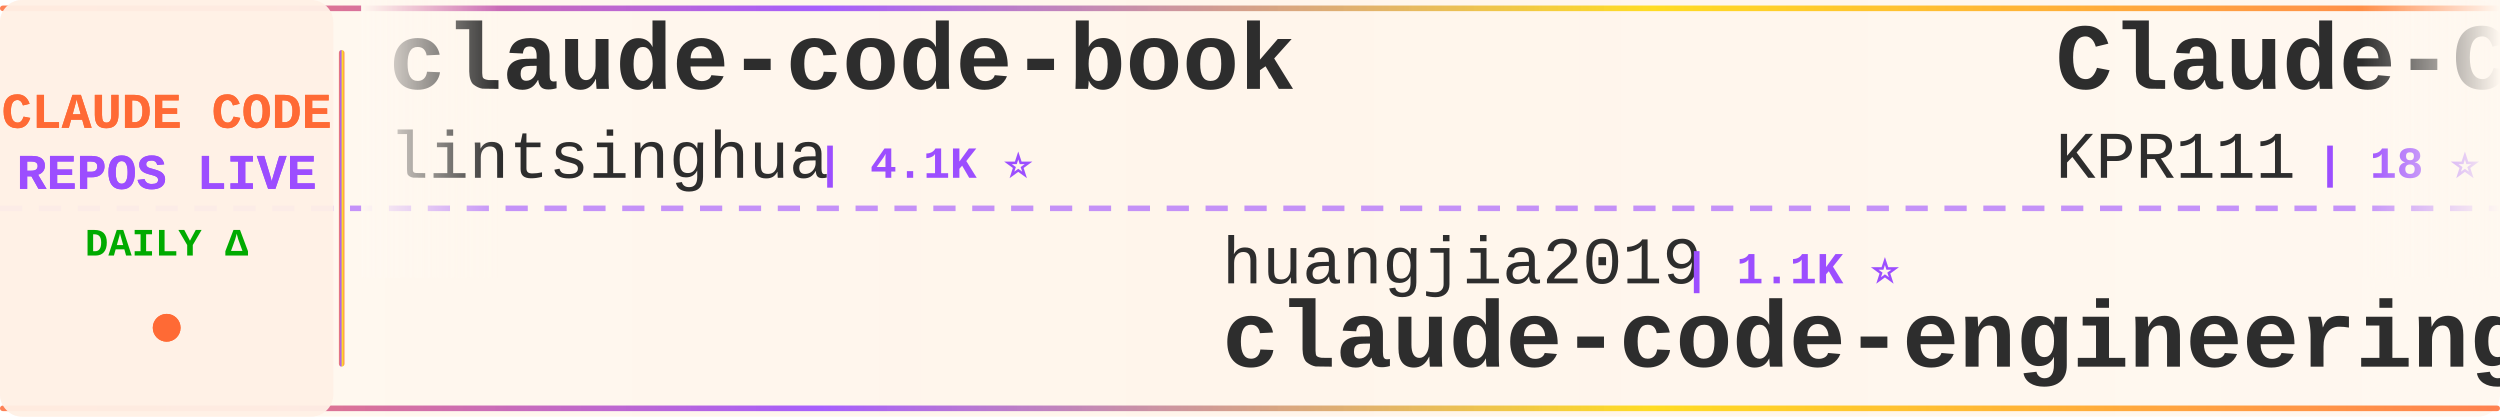
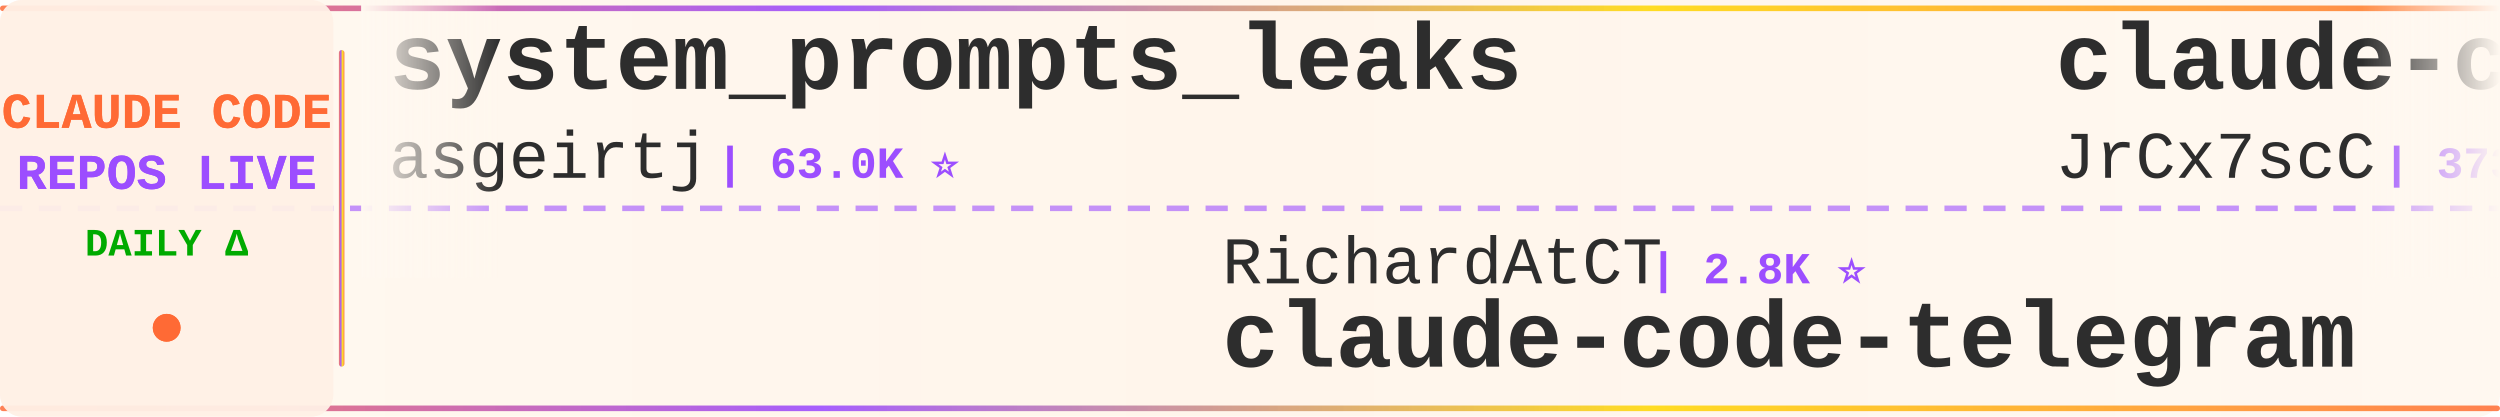
<svg xmlns="http://www.w3.org/2000/svg" width="900" height="150">
  <defs>
    <linearGradient id="tickerBg" x1="0%" y1="0%" x2="100%" y2="0%">
      <stop offset="0%" style="stop-color:#fff8f0;stop-opacity:0.98" />
      <stop offset="50%" style="stop-color:#fff5eb;stop-opacity:1" />
      <stop offset="100%" style="stop-color:#fff8f0;stop-opacity:0.98" />
    </linearGradient>
    <linearGradient id="borderGrad" x1="0%" y1="0%" x2="100%" y2="0%">
      <stop offset="0%" style="stop-color:#FF6B35;stop-opacity:0.85">
        <animate attributeName="stop-opacity" values="0.85;1;0.85" dur="2s" repeatCount="indefinite" />
      </stop>
      <stop offset="33%" style="stop-color:#9C4EFF;stop-opacity:0.9">
        <animate attributeName="stop-opacity" values="0.9;1;0.9" dur="2.2s" repeatCount="indefinite" />
      </stop>
      <stop offset="66%" style="stop-color:#FFD700;stop-opacity:0.85">
        <animate attributeName="stop-opacity" values="0.85;1;0.85" dur="1.8s" repeatCount="indefinite" />
      </stop>
      <stop offset="100%" style="stop-color:#FF6B35;stop-opacity:0.85">
        <animate attributeName="stop-opacity" values="0.85;1;0.85" dur="2s" repeatCount="indefinite" />
      </stop>
    </linearGradient>
    <filter id="textGlow">
      <feGaussianBlur stdDeviation="0.15" result="coloredBlur" />
      <feMerge>
        <feMergeNode in="coloredBlur" />
        <feMergeNode in="SourceGraphic" />
      </feMerge>
    </filter>
    <filter id="metricGlow">
      <feGaussianBlur stdDeviation="0.2" result="coloredBlur" />
      <feMerge>
        <feMergeNode in="coloredBlur" />
        <feMergeNode in="SourceGraphic" />
      </feMerge>
    </filter>
    <linearGradient id="leftFade" x1="0%" y1="0%" x2="100%" y2="0%">
      <stop offset="0%" style="stop-color:#fff8f0;stop-opacity:1" />
      <stop offset="100%" style="stop-color:#fff8f0;stop-opacity:0" />
    </linearGradient>
    <linearGradient id="rightFade" x1="0%" y1="0%" x2="100%" y2="0%">
      <stop offset="0%" style="stop-color:#fff8f0;stop-opacity:0" />
      <stop offset="100%" style="stop-color:#fff8f0;stop-opacity:1" />
    </linearGradient>
  </defs>
  <rect width="900" height="150" fill="url(#tickerBg)" rx="8" />
  <rect x="0" y="2" width="900" height="2" fill="url(#borderGrad)" rx="1" />
  <rect x="0" y="146" width="900" height="2" fill="url(#borderGrad)" rx="1" />
  <line x1="0" y1="75" x2="900" y2="75" stroke="#9C4EFF" stroke-width="2" stroke-dasharray="8 6" opacity="0.6" />
  <rect x="0" y="0" width="120" height="150" fill="#fff0e6" opacity="0.95" rx="8" />
  <text x="60" y="46" font-family="'Courier New', monospace" font-size="18" font-weight="bold" fill="#FF6B35" text-anchor="middle" filter="url(#textGlow)">
    CLAUDE CODE
  </text>
  <text x="60" y="68" font-family="'Courier New', monospace" font-size="18" font-weight="bold" fill="#9C4EFF" text-anchor="middle" filter="url(#textGlow)">
    REPOS LIVE
  </text>
  <text x="60" y="92" font-family="'Courier New', monospace" font-size="14" font-weight="bold" fill="#00aa00" text-anchor="middle">
    DAILY Δ
  </text>
  <circle cx="60" cy="118" r="5" fill="#FF6B35" filter="url(#metricGlow)">
    <animate attributeName="r" values="4;6;4" dur="1.5s" repeatCount="indefinite" />
    <animate attributeName="opacity" values="0.6;1;0.6" dur="1.5s" repeatCount="indefinite" />
  </circle>
  <rect x="122" y="18" width="2" height="114" fill="url(#borderGrad)" rx="1" />
  <clipPath id="tickerClip">
    <rect x="130" y="0" width="770" height="150" />
  </clipPath>
  <g clip-path="url(#tickerClip)">
    <g id="tickerItems">
      <animateTransform attributeName="transform" attributeType="XML" type="translate" from="0 0" to="-3000 0" dur="54s" repeatCount="indefinite" />
      <g transform="translate(0, 0)">
-         <text x="140" y="32" font-family="'Courier New', monospace" font-size="34" font-weight="bold" fill="#2d2d2d">claude-code-book</text>
-         <text x="140" y="64" font-family="'Courier New', monospace" font-size="24" font-weight="normal" fill="#2d2d2d" opacity="1.0">lintsinghua</text>
-         <text x="294" y="64" font-family="'Courier New', monospace" font-size="16" font-weight="bold" fill="#9C4EFF"> | 4.1K ⭐</text>
+         <text x="140" y="32" font-family="'Courier New', monospace" font-size="34" font-weight="bold" fill="#2d2d2d">system_prompts_leaks</text>
+         <text x="140" y="64" font-family="'Courier New', monospace" font-size="24" font-weight="normal" fill="#2d2d2d" opacity="1.0">asgeirtj</text>
+         <text x="258" y="64" font-family="'Courier New', monospace" font-size="16" font-weight="bold" fill="#9C4EFF"> | 63.0K ⭐</text>
      </g>
      <g transform="translate(300, 0)">
-         <text x="140" y="102" font-family="'Courier New', monospace" font-size="24" font-weight="normal" fill="#2d2d2d" opacity="1.0">huangjia2019</text>
-         <text x="306" y="102" font-family="'Courier New', monospace" font-size="16" font-weight="bold" fill="#9C4EFF"> | 1.1K ⭐</text>
-         <text x="140" y="132" font-family="'Courier New', monospace" font-size="34" font-weight="bold" fill="#2d2d2d">claude-code-engineering</text>
+         <text x="140" y="102" font-family="'Courier New', monospace" font-size="24" font-weight="normal" fill="#2d2d2d" opacity="1.0">RichardAtCT</text>
+         <text x="294" y="102" font-family="'Courier New', monospace" font-size="16" font-weight="bold" fill="#9C4EFF"> | 2.8K ⭐</text>
+         <text x="140" y="132" font-family="'Courier New', monospace" font-size="34" font-weight="bold" fill="#2d2d2d">claude-code-telegram</text>
      </g>
      <g transform="translate(600, 0)">
-         <text x="140" y="32" font-family="'Courier New', monospace" font-size="34" font-weight="bold" fill="#2d2d2d">Claude-Code</text>
-         <text x="140" y="64" font-family="'Courier New', monospace" font-size="24" font-weight="normal" fill="#2d2d2d" opacity="1.0">KPR111</text>
-         <text x="234" y="64" font-family="'Courier New', monospace" font-size="16" font-weight="bold" fill="#9C4EFF"> | 18 ⭐</text>
+         <text x="140" y="32" font-family="'Courier New', monospace" font-size="34" font-weight="bold" fill="#2d2d2d">claude-code-source</text>
+         <text x="140" y="64" font-family="'Courier New', monospace" font-size="24" font-weight="normal" fill="#2d2d2d" opacity="1.0">JrCx7scC</text>
+         <text x="258" y="64" font-family="'Courier New', monospace" font-size="16" font-weight="bold" fill="#9C4EFF"> | 373 ⭐</text>
      </g>
      <g transform="translate(900, 0)">
-         <text x="140" y="102" font-family="'Courier New', monospace" font-size="24" font-weight="normal" fill="#2d2d2d" opacity="1.0">chauncygu</text>
-         <text x="270" y="102" font-family="'Courier New', monospace" font-size="16" font-weight="bold" fill="#9C4EFF"> | 2.8K ⭐ -2</text>
-         <text x="140" y="132" font-family="'Courier New', monospace" font-size="34" font-weight="bold" fill="#2d2d2d">collection-claude-code-s...</text>
+         <text x="140" y="102" font-family="'Courier New', monospace" font-size="24" font-weight="normal" fill="#2d2d2d" opacity="1.0">pedrohcgs</text>
+         <text x="270" y="102" font-family="'Courier New', monospace" font-size="16" font-weight="bold" fill="#9C4EFF"> | 1.5K ⭐</text>
+         <text x="140" y="132" font-family="'Courier New', monospace" font-size="34" font-weight="bold" fill="#2d2d2d">claude-code-my-workflow</text>
      </g>
      <g transform="translate(1200, 0)">
-         <text x="140" y="32" font-family="'Courier New', monospace" font-size="34" font-weight="bold" fill="#2d2d2d">claude-code-spec-workflo...</text>
-         <text x="140" y="64" font-family="'Courier New', monospace" font-size="24" font-weight="normal" fill="#2d2d2d" opacity="1.0">Pimzino</text>
-         <text x="246" y="64" font-family="'Courier New', monospace" font-size="16" font-weight="bold" fill="#9C4EFF"> | 3.8K ⭐</text>
+         <text x="140" y="32" font-family="'Courier New', monospace" font-size="34" font-weight="bold" fill="#2d2d2d">claude-code-local</text>
+         <text x="140" y="64" font-family="'Courier New', monospace" font-size="24" font-weight="normal" fill="#2d2d2d" opacity="1.0">nicedreamzapp</text>
+         <text x="318" y="64" font-family="'Courier New', monospace" font-size="16" font-weight="bold" fill="#9C4EFF"> | 3.2K ⭐</text>
      </g>
      <g transform="translate(1500, 0)">
-         <text x="140" y="102" font-family="'Courier New', monospace" font-size="24" font-weight="normal" fill="#2d2d2d" opacity="1.0">JrCx7scC</text>
-         <text x="258" y="102" font-family="'Courier New', monospace" font-size="16" font-weight="bold" fill="#9C4EFF"> | 373 ⭐</text>
-         <text x="140" y="132" font-family="'Courier New', monospace" font-size="34" font-weight="bold" fill="#2d2d2d">claude-code-source</text>
+         <text x="140" y="102" font-family="'Courier New', monospace" font-size="24" font-weight="normal" fill="#2d2d2d" opacity="1.0">musistudio</text>
+         <text x="282" y="102" font-family="'Courier New', monospace" font-size="16" font-weight="bold" fill="#9C4EFF"> | 36.7K ⭐</text>
+         <text x="140" y="132" font-family="'Courier New', monospace" font-size="34" font-weight="bold" fill="#2d2d2d">claude-code-router</text>
      </g>
      <g transform="translate(1800, 0)">
-         <text x="140" y="32" font-family="'Courier New', monospace" font-size="34" font-weight="bold" fill="#2d2d2d">claude-code-prompts</text>
-         <text x="140" y="64" font-family="'Courier New', monospace" font-size="24" font-weight="normal" fill="#2d2d2d" opacity="1.0">repowise-dev</text>
-         <text x="306" y="64" font-family="'Courier New', monospace" font-size="16" font-weight="bold" fill="#9C4EFF"> | 1.2K ⭐</text>
+         <text x="140" y="32" font-family="'Courier New', monospace" font-size="34" font-weight="bold" fill="#2d2d2d">ECC</text>
+         <text x="140" y="64" font-family="'Courier New', monospace" font-size="24" font-weight="normal" fill="#2d2d2d" opacity="1.0">affaan-m</text>
+         <text x="258" y="64" font-family="'Courier New', monospace" font-size="16" font-weight="bold" fill="#9C4EFF"> | 240.3K ⭐ +19</text>
      </g>
      <g transform="translate(2100, 0)">
-         <text x="140" y="102" font-family="'Courier New', monospace" font-size="24" font-weight="normal" fill="#2d2d2d" opacity="1.0">andrew-kramer-inno</text>
-         <text x="378" y="102" font-family="'Courier New', monospace" font-size="16" font-weight="bold" fill="#9C4EFF"> | 593 ⭐</text>
-         <text x="140" y="132" font-family="'Courier New', monospace" font-size="34" font-weight="bold" fill="#2d2d2d">claude-code-source-build</text>
+         <text x="140" y="102" font-family="'Courier New', monospace" font-size="24" font-weight="normal" fill="#2d2d2d" opacity="1.0">huangserva</text>
+         <text x="282" y="102" font-family="'Courier New', monospace" font-size="16" font-weight="bold" fill="#9C4EFF"> | 622 ⭐</text>
+         <text x="140" y="132" font-family="'Courier New', monospace" font-size="34" font-weight="bold" fill="#2d2d2d">claude-code-cli</text>
      </g>
      <g transform="translate(2400, 0)">
-         <text x="140" y="32" font-family="'Courier New', monospace" font-size="34" font-weight="bold" fill="#2d2d2d">claude-code-analysis</text>
-         <text x="140" y="64" font-family="'Courier New', monospace" font-size="24" font-weight="normal" fill="#2d2d2d" opacity="1.0">liuup</text>
-         <text x="222" y="64" font-family="'Courier New', monospace" font-size="16" font-weight="bold" fill="#9C4EFF"> | 3.8K ⭐</text>
+         <text x="140" y="32" font-family="'Courier New', monospace" font-size="34" font-weight="bold" fill="#2d2d2d">claude-code-from-scratch</text>
+         <text x="140" y="64" font-family="'Courier New', monospace" font-size="24" font-weight="normal" fill="#2d2d2d" opacity="1.0">Windy3f3f3f3f</text>
+         <text x="318" y="64" font-family="'Courier New', monospace" font-size="16" font-weight="bold" fill="#9C4EFF"> | 2.6K ⭐ -1</text>
      </g>
      <g transform="translate(2700, 0)">
-         <text x="140" y="102" font-family="'Courier New', monospace" font-size="24" font-weight="normal" fill="#2d2d2d" opacity="1.0">OneRedOak</text>
-         <text x="270" y="102" font-family="'Courier New', monospace" font-size="16" font-weight="bold" fill="#9C4EFF"> | 3.9K ⭐</text>
-         <text x="140" y="132" font-family="'Courier New', monospace" font-size="34" font-weight="bold" fill="#2d2d2d">claude-code-workflows</text>
+         <text x="140" y="102" font-family="'Courier New', monospace" font-size="24" font-weight="normal" fill="#2d2d2d" opacity="1.0">shanraisshan</text>
+         <text x="306" y="102" font-family="'Courier New', monospace" font-size="16" font-weight="bold" fill="#9C4EFF"> | 64.5K ⭐ +8</text>
+         <text x="140" y="132" font-family="'Courier New', monospace" font-size="34" font-weight="bold" fill="#2d2d2d">claude-code-best-practic...</text>
      </g>
      <g transform="translate(3000, 0)">
-         <text x="140" y="32" font-family="'Courier New', monospace" font-size="34" font-weight="bold" fill="#2d2d2d">claude-code-book</text>
-         <text x="140" y="64" font-family="'Courier New', monospace" font-size="24" font-weight="normal" fill="#2d2d2d" opacity="1.0">lintsinghua</text>
-         <text x="294" y="64" font-family="'Courier New', monospace" font-size="16" font-weight="bold" fill="#9C4EFF"> | 4.1K ⭐</text>
+         <text x="140" y="32" font-family="'Courier New', monospace" font-size="34" font-weight="bold" fill="#2d2d2d">system_prompts_leaks</text>
+         <text x="140" y="64" font-family="'Courier New', monospace" font-size="24" font-weight="normal" fill="#2d2d2d" opacity="1.0">asgeirtj</text>
+         <text x="258" y="64" font-family="'Courier New', monospace" font-size="16" font-weight="bold" fill="#9C4EFF"> | 63.0K ⭐</text>
      </g>
      <g transform="translate(3300, 0)">
-         <text x="140" y="102" font-family="'Courier New', monospace" font-size="24" font-weight="normal" fill="#2d2d2d" opacity="1.0">huangjia2019</text>
-         <text x="306" y="102" font-family="'Courier New', monospace" font-size="16" font-weight="bold" fill="#9C4EFF"> | 1.1K ⭐</text>
-         <text x="140" y="132" font-family="'Courier New', monospace" font-size="34" font-weight="bold" fill="#2d2d2d">claude-code-engineering</text>
+         <text x="140" y="102" font-family="'Courier New', monospace" font-size="24" font-weight="normal" fill="#2d2d2d" opacity="1.0">RichardAtCT</text>
+         <text x="294" y="102" font-family="'Courier New', monospace" font-size="16" font-weight="bold" fill="#9C4EFF"> | 2.8K ⭐</text>
+         <text x="140" y="132" font-family="'Courier New', monospace" font-size="34" font-weight="bold" fill="#2d2d2d">claude-code-telegram</text>
      </g>
      <g transform="translate(3600, 0)">
-         <text x="140" y="32" font-family="'Courier New', monospace" font-size="34" font-weight="bold" fill="#2d2d2d">Claude-Code</text>
-         <text x="140" y="64" font-family="'Courier New', monospace" font-size="24" font-weight="normal" fill="#2d2d2d" opacity="1.0">KPR111</text>
-         <text x="234" y="64" font-family="'Courier New', monospace" font-size="16" font-weight="bold" fill="#9C4EFF"> | 18 ⭐</text>
+         <text x="140" y="32" font-family="'Courier New', monospace" font-size="34" font-weight="bold" fill="#2d2d2d">claude-code-source</text>
+         <text x="140" y="64" font-family="'Courier New', monospace" font-size="24" font-weight="normal" fill="#2d2d2d" opacity="1.0">JrCx7scC</text>
+         <text x="258" y="64" font-family="'Courier New', monospace" font-size="16" font-weight="bold" fill="#9C4EFF"> | 373 ⭐</text>
      </g>
      <g transform="translate(3900, 0)">
-         <text x="140" y="102" font-family="'Courier New', monospace" font-size="24" font-weight="normal" fill="#2d2d2d" opacity="1.0">chauncygu</text>
-         <text x="270" y="102" font-family="'Courier New', monospace" font-size="16" font-weight="bold" fill="#9C4EFF"> | 2.8K ⭐ -2</text>
-         <text x="140" y="132" font-family="'Courier New', monospace" font-size="34" font-weight="bold" fill="#2d2d2d">collection-claude-code-s...</text>
+         <text x="140" y="102" font-family="'Courier New', monospace" font-size="24" font-weight="normal" fill="#2d2d2d" opacity="1.0">pedrohcgs</text>
+         <text x="270" y="102" font-family="'Courier New', monospace" font-size="16" font-weight="bold" fill="#9C4EFF"> | 1.5K ⭐</text>
+         <text x="140" y="132" font-family="'Courier New', monospace" font-size="34" font-weight="bold" fill="#2d2d2d">claude-code-my-workflow</text>
      </g>
    </g>
  </g>
  <rect x="130" y="0" width="50" height="100" fill="url(#leftFade)" />
  <rect x="850" y="0" width="50" height="100" fill="url(#rightFade)" />
</svg>
